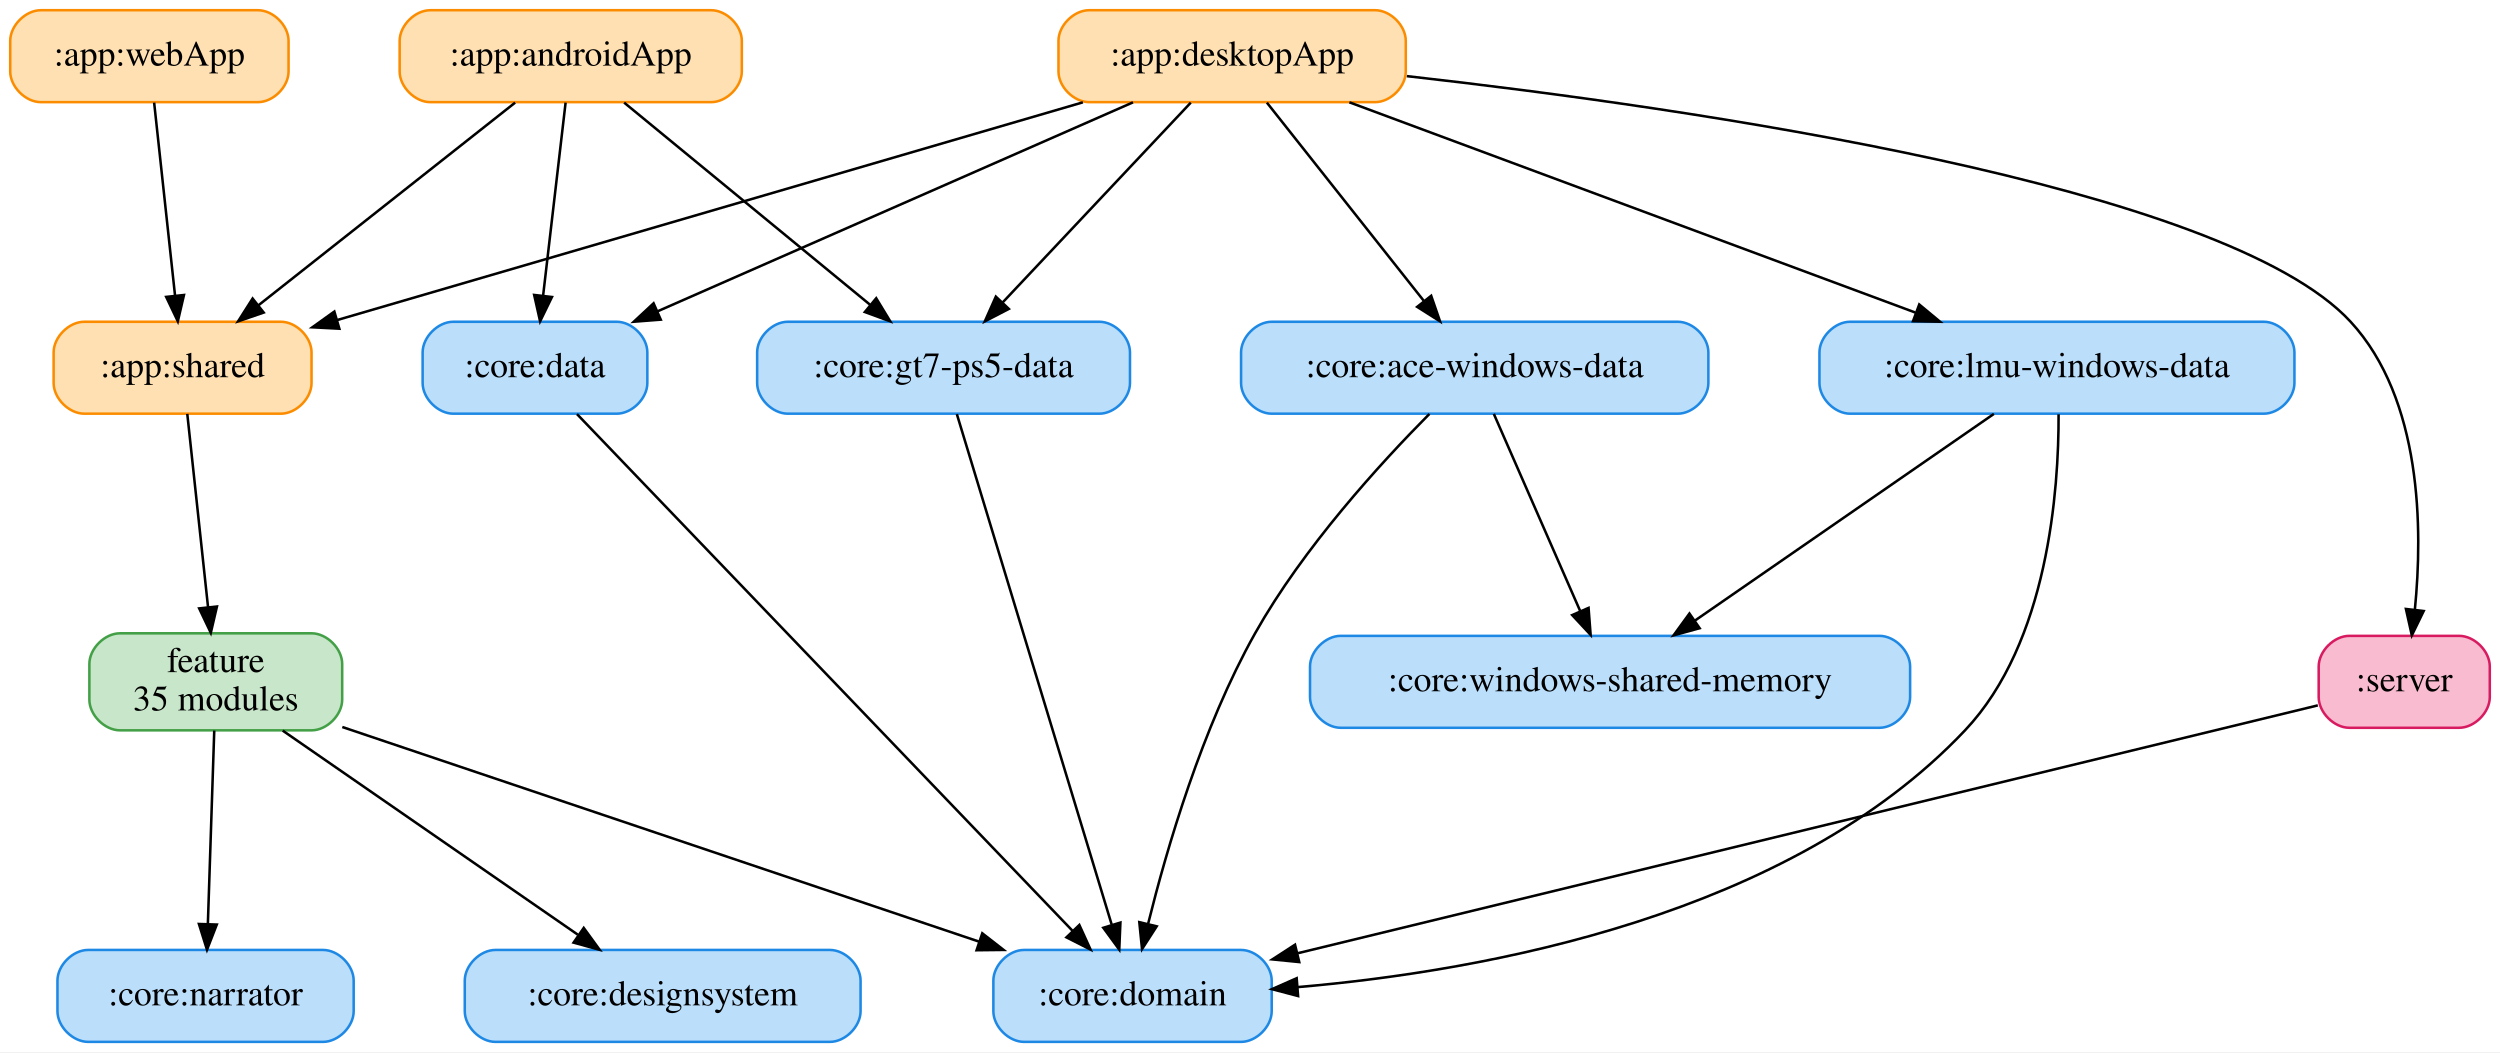
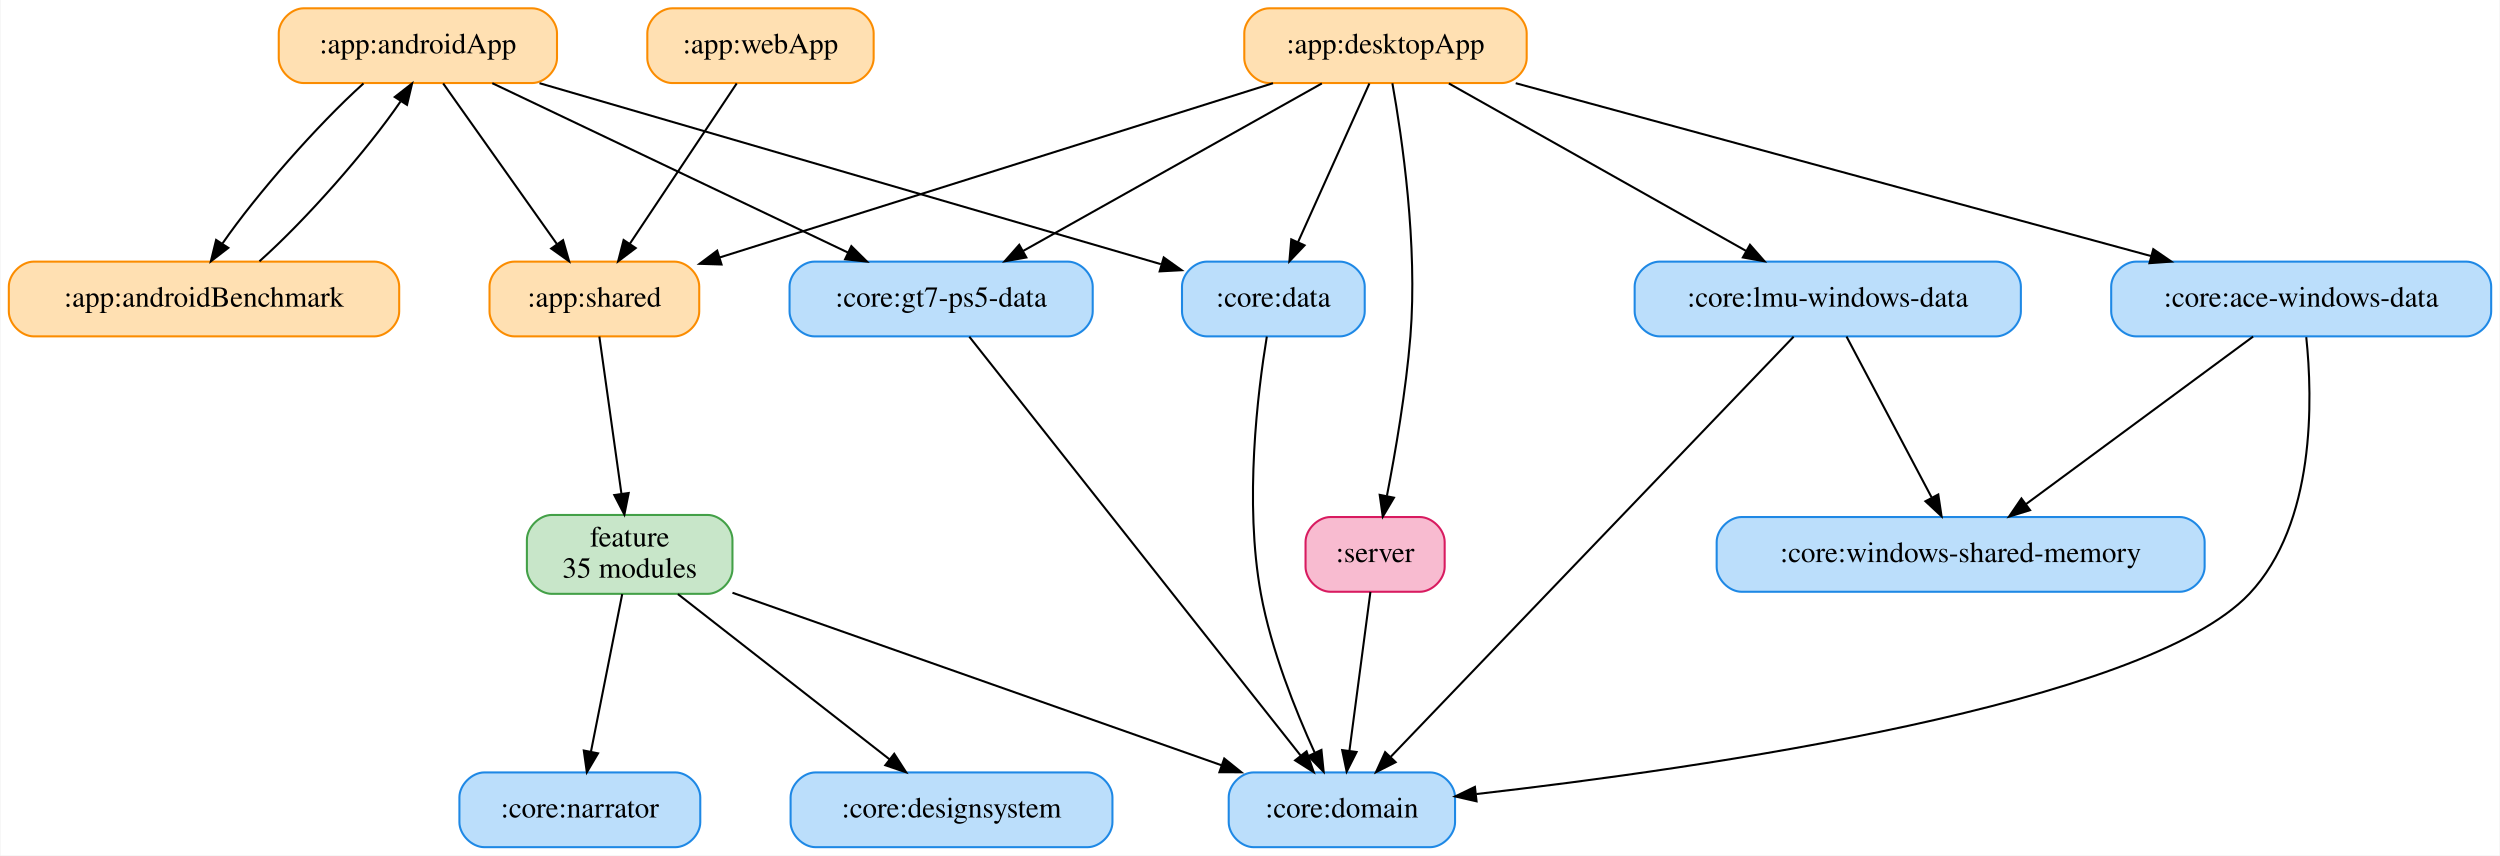
- <svg xmlns="http://www.w3.org/2000/svg" width="979pt" height="412pt" viewBox="0.00 0.00 979.00 412.00">
+ <svg xmlns="http://www.w3.org/2000/svg" width="1204pt" height="412pt" viewBox="0.00 0.00 1203.50 412.00">
  <g id="graph0" class="graph" transform="scale(1 1) rotate(0) translate(4 408)">
-     <polygon fill="white" stroke="transparent" points="-4,4 -4,-408 975,-408 975,4 -4,4" />
+     <polygon fill="white" stroke="transparent" points="-4,4 -4,-408 1199.5,-408 1199.5,4 -4,4" />
    <g id="node1" class="node">
-       <path fill="#ffe0b2" stroke="#fb8c00" d="M274.5,-404C274.5,-404 164.5,-404 164.5,-404 158.5,-404 152.5,-398 152.5,-392 152.5,-392 152.5,-380 152.5,-380 152.5,-374 158.5,-368 164.5,-368 164.5,-368 274.5,-368 274.5,-368 280.5,-368 286.5,-374 286.5,-380 286.5,-380 286.5,-392 286.5,-392 286.5,-398 280.5,-404 274.5,-404" />
-       <text text-anchor="middle" x="219.5" y="-382.3" font-family="Times,serif" font-size="14.00">:app:androidApp</text>
+       <path fill="#ffe0b2" stroke="#fb8c00" d="M252,-404C252,-404 142,-404 142,-404 136,-404 130,-398 130,-392 130,-392 130,-380 130,-380 130,-374 136,-368 142,-368 142,-368 252,-368 252,-368 258,-368 264,-374 264,-380 264,-380 264,-392 264,-392 264,-398 258,-404 252,-404" />
+       <text text-anchor="middle" x="197" y="-382.3" font-family="Times,serif" font-size="14.00">:app:androidApp</text>
+     </g>
+     <g id="node2" class="node">
+       <path fill="#ffe0b2" stroke="#fb8c00" d="M176,-282C176,-282 12,-282 12,-282 6,-282 0,-276 0,-270 0,-270 0,-258 0,-258 0,-252 6,-246 12,-246 12,-246 176,-246 176,-246 182,-246 188,-252 188,-258 188,-258 188,-270 188,-270 188,-276 182,-282 176,-282" />
+       <text text-anchor="middle" x="94" y="-260.3" font-family="Times,serif" font-size="14.00">:app:androidBenchmark</text>
+     </g>
+     <g id="edge1" class="edge">
+       <path fill="none" stroke="black" d="M170.81,-367.81C148.44,-347.67 119.04,-314.1 102.96,-290.83" />
+       <polygon fill="black" stroke="black" points="105.7,-288.63 97.3,-282.16 99.83,-292.45 105.7,-288.63" />
+     </g>
+     <g id="node4" class="node">
+       <path fill="#ffe0b2" stroke="#fb8c00" d="M320.5,-282C320.5,-282 243.5,-282 243.5,-282 237.5,-282 231.5,-276 231.5,-270 231.5,-270 231.5,-258 231.5,-258 231.5,-252 237.5,-246 243.5,-246 243.5,-246 320.5,-246 320.5,-246 326.5,-246 332.5,-252 332.5,-258 332.5,-258 332.5,-270 332.5,-270 332.5,-276 326.5,-282 320.5,-282" />
+       <text text-anchor="middle" x="282" y="-260.3" font-family="Times,serif" font-size="14.00">:app:shared</text>
+     </g>
+     <g id="edge2" class="edge">
+       <path fill="none" stroke="black" d="M209.18,-367.81C223.51,-347.58 247.43,-313.81 263.92,-290.52" />
+       <polygon fill="black" stroke="black" points="266.92,-292.34 269.84,-282.16 261.21,-288.3 266.92,-292.34" />
+     </g>
+     <g id="node7" class="node">
+       <path fill="#bbdefb" stroke="#1e88e5" d="M641,-282C641,-282 577,-282 577,-282 571,-282 565,-276 565,-270 565,-270 565,-258 565,-258 565,-252 571,-246 577,-246 577,-246 641,-246 641,-246 647,-246 653,-252 653,-258 653,-258 653,-270 653,-270 653,-276 647,-282 641,-282" />
+       <text text-anchor="middle" x="609" y="-260.3" font-family="Times,serif" font-size="14.00">:core:data</text>
+     </g>
+     <g id="edge3" class="edge">
+       <path fill="none" stroke="black" d="M255.59,-367.93C335.43,-344.68 477.3,-303.36 554.79,-280.79" />
+       <polygon fill="black" stroke="black" points="556.2,-284.02 564.82,-277.87 554.24,-277.3 556.2,-284.02" />
+     </g>
+     <g id="node10" class="node">
+       <path fill="#bbdefb" stroke="#1e88e5" d="M510,-282C510,-282 388,-282 388,-282 382,-282 376,-276 376,-270 376,-270 376,-258 376,-258 376,-252 382,-246 388,-246 388,-246 510,-246 510,-246 516,-246 522,-252 522,-258 522,-258 522,-270 522,-270 522,-276 516,-282 510,-282" />
+       <text text-anchor="middle" x="449" y="-260.3" font-family="Times,serif" font-size="14.00">:core:gt7-ps5-data</text>
+     </g>
+     <g id="edge4" class="edge">
+       <path fill="none" stroke="black" d="M232.84,-367.93C277.9,-346.48 355.27,-309.63 404.2,-286.33" />
+       <polygon fill="black" stroke="black" points="405.76,-289.47 413.29,-282.01 402.75,-283.15 405.76,-289.47" />
+     </g>
+     <g id="edge5" class="edge">
+       <path fill="none" stroke="black" d="M120.7,-282.16C143.3,-302.29 172.74,-335.85 188.65,-359.13" />
+       <polygon fill="black" stroke="black" points="185.87,-361.29 194.22,-367.81 191.76,-357.5 185.87,-361.29" />
    </g>
    <g id="node3" class="node">
-       <path fill="#ffe0b2" stroke="#fb8c00" d="M106,-282C106,-282 29,-282 29,-282 23,-282 17,-276 17,-270 17,-270 17,-258 17,-258 17,-252 23,-246 29,-246 29,-246 106,-246 106,-246 112,-246 118,-252 118,-258 118,-258 118,-270 118,-270 118,-276 112,-282 106,-282" />
-       <text text-anchor="middle" x="67.5" y="-260.3" font-family="Times,serif" font-size="14.00">:app:shared</text>
+       <path fill="#ffe0b2" stroke="#fb8c00" d="M719,-404C719,-404 607,-404 607,-404 601,-404 595,-398 595,-392 595,-392 595,-380 595,-380 595,-374 601,-368 607,-368 607,-368 719,-368 719,-368 725,-368 731,-374 731,-380 731,-380 731,-392 731,-392 731,-398 725,-404 719,-404" />
+       <text text-anchor="middle" x="663" y="-382.3" font-family="Times,serif" font-size="14.00">:app:desktopApp</text>
    </g>
-     <g id="edge1" class="edge">
-       <path fill="none" stroke="black" d="M197.72,-367.81C171.31,-346.96 126.67,-311.71 97.14,-288.4" />
-       <polygon fill="black" stroke="black" points="99.26,-285.61 89.24,-282.16 94.92,-291.1 99.26,-285.61" />
+     <g id="edge6" class="edge">
+       <path fill="none" stroke="black" d="M608.82,-367.93C538.33,-345.73 415.55,-307.06 342.22,-283.97" />
+       <polygon fill="black" stroke="black" points="343.24,-280.62 332.65,-280.95 341.14,-287.3 343.24,-280.62" />
    </g>
    <g id="node6" class="node">
-       <path fill="#bbdefb" stroke="#1e88e5" d="M237.5,-282C237.5,-282 173.5,-282 173.5,-282 167.5,-282 161.5,-276 161.5,-270 161.5,-270 161.5,-258 161.5,-258 161.5,-252 167.5,-246 173.5,-246 173.5,-246 237.5,-246 237.5,-246 243.5,-246 249.5,-252 249.5,-258 249.5,-258 249.5,-270 249.5,-270 249.5,-276 243.5,-282 237.5,-282" />
-       <text text-anchor="middle" x="205.5" y="-260.3" font-family="Times,serif" font-size="14.00">:core:data</text>
+       <path fill="#bbdefb" stroke="#1e88e5" d="M1183.5,-282C1183.5,-282 1024.5,-282 1024.5,-282 1018.5,-282 1012.5,-276 1012.5,-270 1012.5,-270 1012.5,-258 1012.5,-258 1012.5,-252 1018.5,-246 1024.5,-246 1024.5,-246 1183.5,-246 1183.5,-246 1189.5,-246 1195.5,-252 1195.5,-258 1195.5,-258 1195.5,-270 1195.5,-270 1195.5,-276 1189.5,-282 1183.5,-282" />
+       <text text-anchor="middle" x="1104" y="-260.3" font-family="Times,serif" font-size="14.00">:core:ace-windows-data</text>
    </g>
-     <g id="edge2" class="edge">
-       <path fill="none" stroke="black" d="M217.49,-367.81C215.2,-348.11 211.4,-315.58 208.7,-292.39" />
-       <polygon fill="black" stroke="black" points="212.14,-291.69 207.5,-282.16 205.18,-292.5 212.14,-291.69" />
+     <g id="edge7" class="edge">
+       <path fill="none" stroke="black" d="M725.72,-367.93C806.46,-345.96 946.49,-307.86 1031.65,-284.69" />
+       <polygon fill="black" stroke="black" points="1032.77,-288.01 1041.5,-282.01 1030.93,-281.26 1032.77,-288.01" />
+     </g>
+     <g id="edge8" class="edge">
+       <path fill="none" stroke="black" d="M655.26,-367.81C646.28,-347.85 631.36,-314.7 620.9,-291.45" />
+       <polygon fill="black" stroke="black" points="624.02,-289.84 616.72,-282.16 617.63,-292.72 624.02,-289.84" />
+     </g>
+     <g id="edge9" class="edge">
+       <path fill="none" stroke="black" d="M632.34,-367.81C594.44,-346.55 529.88,-310.35 488.35,-287.07" />
+       <polygon fill="black" stroke="black" points="490.04,-284 479.6,-282.16 486.61,-290.11 490.04,-284" />
+     </g>
+     <g id="node11" class="node">
+       <path fill="#bbdefb" stroke="#1e88e5" d="M957,-282C957,-282 795,-282 795,-282 789,-282 783,-276 783,-270 783,-270 783,-258 783,-258 783,-252 789,-246 795,-246 795,-246 957,-246 957,-246 963,-246 969,-252 969,-258 969,-258 969,-270 969,-270 969,-276 963,-282 957,-282" />
+       <text text-anchor="middle" x="876" y="-260.3" font-family="Times,serif" font-size="14.00">:core:lmu-windows-data</text>
+     </g>
+     <g id="edge10" class="edge">
+       <path fill="none" stroke="black" d="M693.52,-367.81C731.16,-346.6 795.23,-310.5 836.57,-287.21" />
+       <polygon fill="black" stroke="black" points="838.54,-290.12 845.54,-282.16 835.11,-284.02 838.54,-290.12" />
+     </g>
+     <g id="node14" class="node">
+       <path fill="#f8bbd0" stroke="#d81b60" d="M679.5,-159C679.5,-159 636.5,-159 636.5,-159 630.5,-159 624.5,-153 624.5,-147 624.5,-147 624.5,-135 624.5,-135 624.5,-129 630.5,-123 636.5,-123 636.5,-123 679.5,-123 679.5,-123 685.5,-123 691.5,-129 691.5,-135 691.5,-135 691.5,-147 691.5,-147 691.5,-153 685.5,-159 679.5,-159" />
+       <text text-anchor="middle" x="658" y="-137.3" font-family="Times,serif" font-size="14.00">:server</text>
+     </g>
+     <g id="edge11" class="edge">
+       <path fill="none" stroke="black" d="M666.32,-367.89C671,-341.66 678.57,-289.94 675,-246 672.87,-219.76 667.76,-190.15 663.7,-169.26" />
+       <polygon fill="black" stroke="black" points="667.08,-168.31 661.69,-159.19 660.21,-169.68 667.08,-168.31" />
+     </g>
+     <g id="node15" class="node">
+       <path fill="#c8e6c9" stroke="#43a047" d="M336.5,-160C336.5,-160 261.5,-160 261.5,-160 255.5,-160 249.5,-154 249.5,-148 249.5,-148 249.5,-134 249.5,-134 249.5,-128 255.5,-122 261.5,-122 261.5,-122 336.5,-122 336.5,-122 342.5,-122 348.5,-128 348.5,-134 348.5,-134 348.5,-148 348.5,-148 348.5,-154 342.5,-160 336.5,-160" />
+       <text text-anchor="middle" x="299" y="-144.8" font-family="Times,serif" font-size="14.00">feature</text>
+       <text text-anchor="middle" x="299" y="-129.8" font-family="Times,serif" font-size="14.00">35 modules</text>
+     </g>
+     <g id="edge12" class="edge">
+       <path fill="none" stroke="black" d="M284.4,-245.92C287.16,-226.26 291.74,-193.67 295.03,-170.23" />
+       <polygon fill="black" stroke="black" points="298.52,-170.57 296.45,-160.18 291.59,-169.59 298.52,-170.57" />
+     </g>
+     <g id="node5" class="node">
+       <path fill="#ffe0b2" stroke="#fb8c00" d="M404.5,-404C404.5,-404 319.5,-404 319.5,-404 313.5,-404 307.5,-398 307.5,-392 307.5,-392 307.5,-380 307.5,-380 307.5,-374 313.5,-368 319.5,-368 319.5,-368 404.5,-368 404.5,-368 410.5,-368 416.5,-374 416.5,-380 416.5,-380 416.5,-392 416.5,-392 416.5,-398 410.5,-404 404.5,-404" />
+       <text text-anchor="middle" x="362" y="-382.3" font-family="Times,serif" font-size="14.00">:app:webApp</text>
+     </g>
+     <g id="edge13" class="edge">
+       <path fill="none" stroke="black" d="M350.54,-367.81C337.05,-347.58 314.54,-313.81 299.01,-290.52" />
+       <polygon fill="black" stroke="black" points="301.9,-288.54 293.44,-282.16 296.08,-292.42 301.9,-288.54" />
    </g>
    <g id="node9" class="node">
-       <path fill="#bbdefb" stroke="#1e88e5" d="M426.5,-282C426.5,-282 304.5,-282 304.5,-282 298.5,-282 292.5,-276 292.5,-270 292.5,-270 292.5,-258 292.5,-258 292.5,-252 298.5,-246 304.5,-246 304.5,-246 426.5,-246 426.5,-246 432.5,-246 438.5,-252 438.5,-258 438.5,-258 438.5,-270 438.5,-270 438.5,-276 432.5,-282 426.5,-282" />
-       <text text-anchor="middle" x="365.5" y="-260.3" font-family="Times,serif" font-size="14.00">:core:gt7-ps5-data</text>
+       <path fill="#bbdefb" stroke="#1e88e5" d="M684.5,-36C684.5,-36 599.5,-36 599.5,-36 593.5,-36 587.5,-30 587.5,-24 587.5,-24 587.5,-12 587.5,-12 587.5,-6 593.5,0 599.5,0 599.5,0 684.5,0 684.5,0 690.5,0 696.5,-6 696.5,-12 696.5,-12 696.5,-24 696.5,-24 696.5,-30 690.5,-36 684.5,-36" />
+       <text text-anchor="middle" x="642" y="-14.3" font-family="Times,serif" font-size="14.00">:core:domain</text>
    </g>
-     <g id="edge3" class="edge">
-       <path fill="none" stroke="black" d="M240.42,-367.81C265.68,-347.04 308.3,-312.01 336.67,-288.7" />
-       <polygon fill="black" stroke="black" points="339.12,-291.21 344.62,-282.16 334.67,-285.81 339.12,-291.21" />
-     </g>
-     <g id="node2" class="node">
-       <path fill="#ffe0b2" stroke="#fb8c00" d="M534.5,-404C534.5,-404 422.5,-404 422.5,-404 416.5,-404 410.5,-398 410.5,-392 410.5,-392 410.5,-380 410.5,-380 410.5,-374 416.5,-368 422.5,-368 422.5,-368 534.5,-368 534.5,-368 540.5,-368 546.5,-374 546.5,-380 546.5,-380 546.5,-392 546.5,-392 546.5,-398 540.5,-404 534.5,-404" />
-       <text text-anchor="middle" x="478.5" y="-382.3" font-family="Times,serif" font-size="14.00">:app:desktopApp</text>
-     </g>
-     <g id="edge4" class="edge">
-       <path fill="none" stroke="black" d="M420.05,-367.93C342.58,-345.32 206.57,-305.6 128.06,-282.68" />
-       <polygon fill="black" stroke="black" points="128.89,-279.28 118.31,-279.83 126.93,-286 128.89,-279.28" />
-     </g>
-     <g id="node5" class="node">
-       <path fill="#bbdefb" stroke="#1e88e5" d="M653,-282C653,-282 494,-282 494,-282 488,-282 482,-276 482,-270 482,-270 482,-258 482,-258 482,-252 488,-246 494,-246 494,-246 653,-246 653,-246 659,-246 665,-252 665,-258 665,-258 665,-270 665,-270 665,-276 659,-282 653,-282" />
-       <text text-anchor="middle" x="573.5" y="-260.3" font-family="Times,serif" font-size="14.00">:core:ace-windows-data</text>
-     </g>
-     <g id="edge5" class="edge">
-       <path fill="none" stroke="black" d="M492.11,-367.81C508.2,-347.49 535.1,-313.51 553.54,-290.21" />
-       <polygon fill="black" stroke="black" points="556.45,-292.17 559.91,-282.16 550.96,-287.83 556.45,-292.17" />
-     </g>
-     <g id="edge6" class="edge">
-       <path fill="none" stroke="black" d="M439.68,-367.93C390.65,-346.39 306.34,-309.32 253.38,-286.04" />
-       <polygon fill="black" stroke="black" points="254.75,-282.83 244.19,-282.01 251.94,-289.23 254.75,-282.83" />
-     </g>
-     <g id="edge7" class="edge">
-       <path fill="none" stroke="black" d="M462.31,-367.81C443.01,-347.31 410.62,-312.91 388.67,-289.6" />
-       <polygon fill="black" stroke="black" points="391.06,-287.04 381.66,-282.16 385.97,-291.84 391.06,-287.04" />
-     </g>
-     <g id="node10" class="node">
-       <path fill="#bbdefb" stroke="#1e88e5" d="M882.5,-282C882.5,-282 720.5,-282 720.5,-282 714.5,-282 708.5,-276 708.5,-270 708.5,-270 708.5,-258 708.5,-258 708.5,-252 714.5,-246 720.5,-246 720.5,-246 882.5,-246 882.5,-246 888.5,-246 894.5,-252 894.5,-258 894.5,-258 894.5,-270 894.5,-270 894.5,-276 888.5,-282 882.5,-282" />
-       <text text-anchor="middle" x="801.5" y="-260.3" font-family="Times,serif" font-size="14.00">:core:lmu-windows-data</text>
-     </g>
-     <g id="edge8" class="edge">
-       <path fill="none" stroke="black" d="M524.43,-367.93C582.79,-346.25 683.43,-308.86 746.02,-285.61" />
-       <polygon fill="black" stroke="black" points="747.57,-288.77 755.72,-282.01 745.13,-282.21 747.57,-288.77" />
+     <g id="edge14" class="edge">
+       <path fill="none" stroke="black" d="M1106.44,-245.63C1109.54,-216.08 1111.11,-155.96 1079,-122 1028.55,-68.64 815.63,-38.03 706.73,-25.59" />
+       <polygon fill="black" stroke="black" points="706.86,-22.08 696.53,-24.44 706.07,-29.04 706.86,-22.08" />
    </g>
    <g id="node13" class="node">
-       <path fill="#f8bbd0" stroke="#d81b60" d="M959,-159C959,-159 916,-159 916,-159 910,-159 904,-153 904,-147 904,-147 904,-135 904,-135 904,-129 910,-123 916,-123 916,-123 959,-123 959,-123 965,-123 971,-129 971,-135 971,-135 971,-147 971,-147 971,-153 965,-159 959,-159" />
-       <text text-anchor="middle" x="937.5" y="-137.3" font-family="Times,serif" font-size="14.00">:server</text>
+       <path fill="#bbdefb" stroke="#1e88e5" d="M1045.5,-159C1045.5,-159 834.5,-159 834.5,-159 828.5,-159 822.5,-153 822.5,-147 822.5,-147 822.5,-135 822.5,-135 822.5,-129 828.5,-123 834.5,-123 834.5,-123 1045.5,-123 1045.5,-123 1051.5,-123 1057.5,-129 1057.5,-135 1057.5,-135 1057.5,-147 1057.5,-147 1057.5,-153 1051.5,-159 1045.5,-159" />
+       <text text-anchor="middle" x="940" y="-137.3" font-family="Times,serif" font-size="14.00">:core:windows-shared-memory</text>
    </g>
-     <g id="edge9" class="edge">
-       <path fill="none" stroke="black" d="M546.91,-378.19C657.24,-365.76 867.15,-335.58 916.5,-282 944.5,-251.6 944.78,-200.72 941.67,-169.39" />
-       <polygon fill="black" stroke="black" points="945.11,-168.71 940.47,-159.19 938.16,-169.53 945.11,-168.71" />
+     <g id="edge15" class="edge">
+       <path fill="none" stroke="black" d="M1080.85,-245.92C1052.24,-224.81 1003.43,-188.8 971.44,-165.2" />
+       <polygon fill="black" stroke="black" points="973.42,-162.31 963.3,-159.19 969.27,-167.94 973.42,-162.31" />
    </g>
-     <g id="node14" class="node">
-       <path fill="#c8e6c9" stroke="#43a047" d="M118,-160C118,-160 43,-160 43,-160 37,-160 31,-154 31,-148 31,-148 31,-134 31,-134 31,-128 37,-122 43,-122 43,-122 118,-122 118,-122 124,-122 130,-128 130,-134 130,-134 130,-148 130,-148 130,-154 124,-160 118,-160" />
-       <text text-anchor="middle" x="80.5" y="-144.8" font-family="Times,serif" font-size="14.00">feature</text>
-       <text text-anchor="middle" x="80.5" y="-129.8" font-family="Times,serif" font-size="14.00">35 modules</text>
-     </g>
-     <g id="edge10" class="edge">
-       <path fill="none" stroke="black" d="M69.34,-245.92C71.45,-226.26 74.95,-193.67 77.47,-170.23" />
-       <polygon fill="black" stroke="black" points="80.96,-170.5 78.55,-160.18 74,-169.75 80.96,-170.5" />
-     </g>
-     <g id="node4" class="node">
-       <path fill="#ffe0b2" stroke="#fb8c00" d="M97,-404C97,-404 12,-404 12,-404 6,-404 0,-398 0,-392 0,-392 0,-380 0,-380 0,-374 6,-368 12,-368 12,-368 97,-368 97,-368 103,-368 109,-374 109,-380 109,-380 109,-392 109,-392 109,-398 103,-404 97,-404" />
-       <text text-anchor="middle" x="54.5" y="-382.3" font-family="Times,serif" font-size="14.00">:app:webApp</text>
-     </g>
-     <g id="edge11" class="edge">
-       <path fill="none" stroke="black" d="M56.36,-367.81C58.5,-348.11 62.02,-315.58 64.53,-292.39" />
-       <polygon fill="black" stroke="black" points="68.04,-292.48 65.64,-282.16 61.08,-291.73 68.04,-292.48" />
+     <g id="edge16" class="edge">
+       <path fill="none" stroke="black" d="M605.85,-245.9C601.46,-219.2 594.93,-166.11 603,-122 607.94,-95.01 619.6,-65.91 628.89,-45.55" />
+       <polygon fill="black" stroke="black" points="632.15,-46.84 633.22,-36.3 625.81,-43.87 632.15,-46.84" />
    </g>
    <g id="node8" class="node">
-       <path fill="#bbdefb" stroke="#1e88e5" d="M482,-36C482,-36 397,-36 397,-36 391,-36 385,-30 385,-24 385,-24 385,-12 385,-12 385,-6 391,0 397,0 397,0 482,0 482,0 488,0 494,-6 494,-12 494,-12 494,-24 494,-24 494,-30 488,-36 482,-36" />
-       <text text-anchor="middle" x="439.5" y="-14.3" font-family="Times,serif" font-size="14.00">:core:domain</text>
+       <path fill="#bbdefb" stroke="#1e88e5" d="M519.5,-36C519.5,-36 388.5,-36 388.5,-36 382.5,-36 376.5,-30 376.5,-24 376.5,-24 376.5,-12 376.5,-12 376.5,-6 382.5,0 388.5,0 388.5,0 519.5,0 519.5,0 525.5,0 531.5,-6 531.5,-12 531.5,-12 531.5,-24 531.5,-24 531.5,-30 525.5,-36 519.5,-36" />
+       <text text-anchor="middle" x="454" y="-14.3" font-family="Times,serif" font-size="14.00">:core:designsystem</text>
    </g>
-     <g id="edge12" class="edge">
-       <path fill="none" stroke="black" d="M555.76,-245.91C536.61,-226.61 506.33,-193.51 487.5,-160 466.74,-123.06 452.89,-75.63 445.61,-46.28" />
-       <polygon fill="black" stroke="black" points="448.96,-45.25 443.22,-36.34 442.15,-46.88 448.96,-45.25" />
+     <g id="edge17" class="edge">
+       <path fill="none" stroke="black" d="M462.57,-245.84C496.07,-203.49 582.81,-93.83 622.12,-44.14" />
+       <polygon fill="black" stroke="black" points="624.98,-46.15 628.44,-36.14 619.49,-41.81 624.98,-46.15" />
+     </g>
+     <g id="edge18" class="edge">
+       <path fill="none" stroke="black" d="M859.55,-245.84C818.76,-203.32 712.89,-92.92 665.52,-43.52" />
+       <polygon fill="black" stroke="black" points="667.88,-40.93 658.44,-36.14 662.83,-45.78 667.88,-40.93" />
+     </g>
+     <g id="edge19" class="edge">
+       <path fill="none" stroke="black" d="M885.03,-245.92C895.69,-225.77 913.54,-192.03 926,-168.48" />
+       <polygon fill="black" stroke="black" points="929.22,-169.86 930.8,-159.38 923.04,-166.59 929.22,-169.86" />
    </g>
    <g id="node12" class="node">
-       <path fill="#bbdefb" stroke="#1e88e5" d="M732,-159C732,-159 521,-159 521,-159 515,-159 509,-153 509,-147 509,-147 509,-135 509,-135 509,-129 515,-123 521,-123 521,-123 732,-123 732,-123 738,-123 744,-129 744,-135 744,-135 744,-147 744,-147 744,-153 738,-159 732,-159" />
-       <text text-anchor="middle" x="626.5" y="-137.3" font-family="Times,serif" font-size="14.00">:core:windows-shared-memory</text>
-     </g>
-     <g id="edge13" class="edge">
-       <path fill="none" stroke="black" d="M580.98,-245.92C589.77,-225.86 604.46,-192.33 614.77,-168.79" />
-       <polygon fill="black" stroke="black" points="618.08,-169.95 618.89,-159.38 611.67,-167.14 618.08,-169.95" />
-     </g>
-     <g id="edge14" class="edge">
-       <path fill="none" stroke="black" d="M221.95,-245.84C262.74,-203.32 368.61,-92.92 415.98,-43.52" />
-       <polygon fill="black" stroke="black" points="418.67,-45.78 423.06,-36.14 413.62,-40.93 418.67,-45.78" />
-     </g>
-     <g id="node7" class="node">
-       <path fill="#bbdefb" stroke="#1e88e5" d="M321,-36C321,-36 190,-36 190,-36 184,-36 178,-30 178,-24 178,-24 178,-12 178,-12 178,-6 184,0 190,0 190,0 321,0 321,0 327,0 333,-6 333,-12 333,-12 333,-24 333,-24 333,-30 327,-36 321,-36" />
-       <text text-anchor="middle" x="255.5" y="-14.3" font-family="Times,serif" font-size="14.00">:core:designsystem</text>
-     </g>
-     <g id="edge15" class="edge">
-       <path fill="none" stroke="black" d="M370.7,-245.84C383.39,-204.02 415.98,-96.54 431.31,-46.01" />
-       <polygon fill="black" stroke="black" points="434.75,-46.72 434.3,-36.14 428.05,-44.69 434.75,-46.72" />
-     </g>
-     <g id="edge16" class="edge">
-       <path fill="none" stroke="black" d="M802.14,-245.75C802.25,-216.38 798.13,-156.51 765.5,-122 696.96,-49.5 577.87,-27.8 504.17,-21.45" />
-       <polygon fill="black" stroke="black" points="504.33,-17.95 494.08,-20.65 503.78,-24.93 504.33,-17.95" />
-     </g>
-     <g id="edge17" class="edge">
-       <path fill="none" stroke="black" d="M776.8,-245.92C746.14,-224.72 693.74,-188.49 659.62,-164.9" />
-       <polygon fill="black" stroke="black" points="661.57,-162 651.36,-159.19 657.59,-167.75 661.57,-162" />
-     </g>
-     <g id="node11" class="node">
-       <path fill="#bbdefb" stroke="#1e88e5" d="M122.5,-36C122.5,-36 30.5,-36 30.5,-36 24.5,-36 18.5,-30 18.5,-24 18.5,-24 18.5,-12 18.5,-12 18.5,-6 24.5,0 30.5,0 30.5,0 122.5,0 122.5,0 128.5,0 134.5,-6 134.5,-12 134.5,-12 134.5,-24 134.5,-24 134.5,-30 128.5,-36 122.5,-36" />
-       <text text-anchor="middle" x="76.5" y="-14.3" font-family="Times,serif" font-size="14.00">:core:narrator</text>
-     </g>
-     <g id="edge18" class="edge">
-       <path fill="none" stroke="black" d="M903.66,-131.78C821.69,-111.86 611.38,-60.76 504.28,-34.74" />
-       <polygon fill="black" stroke="black" points="504.78,-31.26 494.24,-32.3 503.13,-38.06 504.78,-31.26" />
-     </g>
-     <g id="edge19" class="edge">
-       <path fill="none" stroke="black" d="M106.7,-121.89C137.51,-100.58 188.7,-65.19 222.27,-41.98" />
-       <polygon fill="black" stroke="black" points="224.59,-44.63 230.82,-36.06 220.61,-38.87 224.59,-44.63" />
+       <path fill="#bbdefb" stroke="#1e88e5" d="M321,-36C321,-36 229,-36 229,-36 223,-36 217,-30 217,-24 217,-24 217,-12 217,-12 217,-6 223,0 229,0 229,0 321,0 321,0 327,0 333,-6 333,-12 333,-12 333,-24 333,-24 333,-30 327,-36 321,-36" />
+       <text text-anchor="middle" x="275" y="-14.3" font-family="Times,serif" font-size="14.00">:core:narrator</text>
    </g>
    <g id="edge20" class="edge">
-       <path fill="none" stroke="black" d="M130.04,-123.3C195.17,-101.35 309.48,-62.82 379.45,-39.24" />
-       <polygon fill="black" stroke="black" points="380.66,-42.52 389.02,-36.01 378.43,-35.89 380.66,-42.52" />
+       <path fill="none" stroke="black" d="M655.74,-122.92C653.11,-103.04 648.73,-69.92 645.63,-46.42" />
+       <polygon fill="black" stroke="black" points="649.08,-45.84 644.3,-36.38 642.14,-46.76 649.08,-45.84" />
    </g>
    <g id="edge21" class="edge">
-       <path fill="none" stroke="black" d="M79.9,-121.89C79.24,-101.85 78.16,-69.36 77.4,-46.25" />
-       <polygon fill="black" stroke="black" points="80.89,-45.94 77.06,-36.06 73.9,-46.17 80.89,-45.94" />
+       <path fill="none" stroke="black" d="M322.21,-121.89C349.38,-100.67 394.45,-65.49 424.19,-42.27" />
+       <polygon fill="black" stroke="black" points="426.41,-44.98 432.14,-36.06 422.11,-39.46 426.41,-44.98" />
+     </g>
+     <g id="edge22" class="edge">
+       <path fill="none" stroke="black" d="M348.51,-122.53C410.93,-100.52 518.05,-62.73 584.17,-39.4" />
+       <polygon fill="black" stroke="black" points="585.35,-42.7 593.61,-36.07 583.02,-36.1 585.35,-42.7" />
+     </g>
+     <g id="edge23" class="edge">
+       <path fill="none" stroke="black" d="M295.41,-121.89C291.42,-101.76 284.93,-69.06 280.34,-45.94" />
+       <polygon fill="black" stroke="black" points="283.76,-45.19 278.38,-36.06 276.9,-46.55 283.76,-45.19" />
    </g>
  </g>
</svg>
